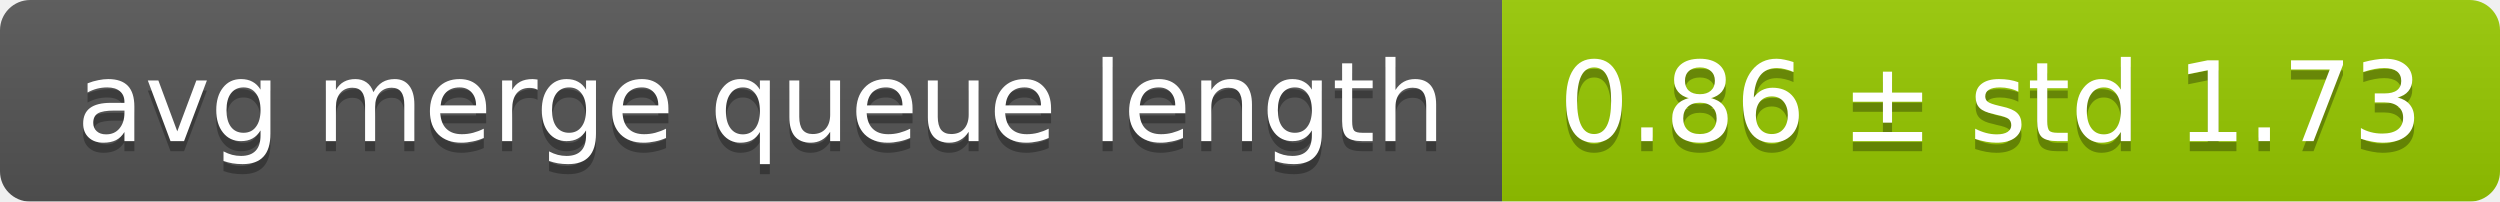
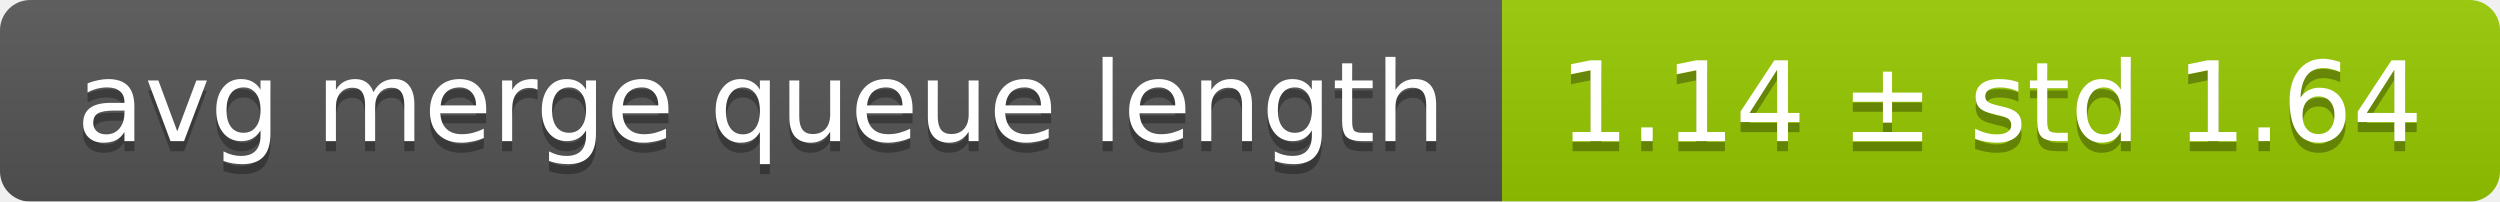
<svg xmlns="http://www.w3.org/2000/svg" width="248" height="20">
  <linearGradient id="smooth" x2="0" y2="100%">
    <stop offset="0" stop-color="#bbb" stop-opacity=".1" />
    <stop offset="1" stop-opacity=".1" />
  </linearGradient>
  <mask id="round">
    <rect width="248" height="20" rx="3" fill="#fff" />
  </mask>
  <g mask="url(#round)">
    <rect width="149" height="20" fill="#555" />
    <rect x="149" width="99" height="20" fill="#97ca00" />
    <rect width="248" height="20" fill="url(#smooth)" />
  </g>
  <g fill="#fff" text-anchor="middle" font-family="DejaVu Sans,Verdana,Geneva,sans-serif" font-size="11">
    <text x="75.5" y="15" fill="#010101" fill-opacity=".3">avg merge queue length</text>
    <text x="75.5" y="14">avg merge queue length</text>
-     <text x="197.5" y="15" fill="#010101" fill-opacity=".3">0.86 ± std 1.73</text>
-     <text x="197.5" y="14">0.86 ± std 1.73</text>
+     <text x="197.5" y="15" fill="#010101" fill-opacity=".3">1.14 ± std 1.64</text>
+     <text x="197.5" y="14">1.14 ± std 1.64</text>
  </g>
</svg>
